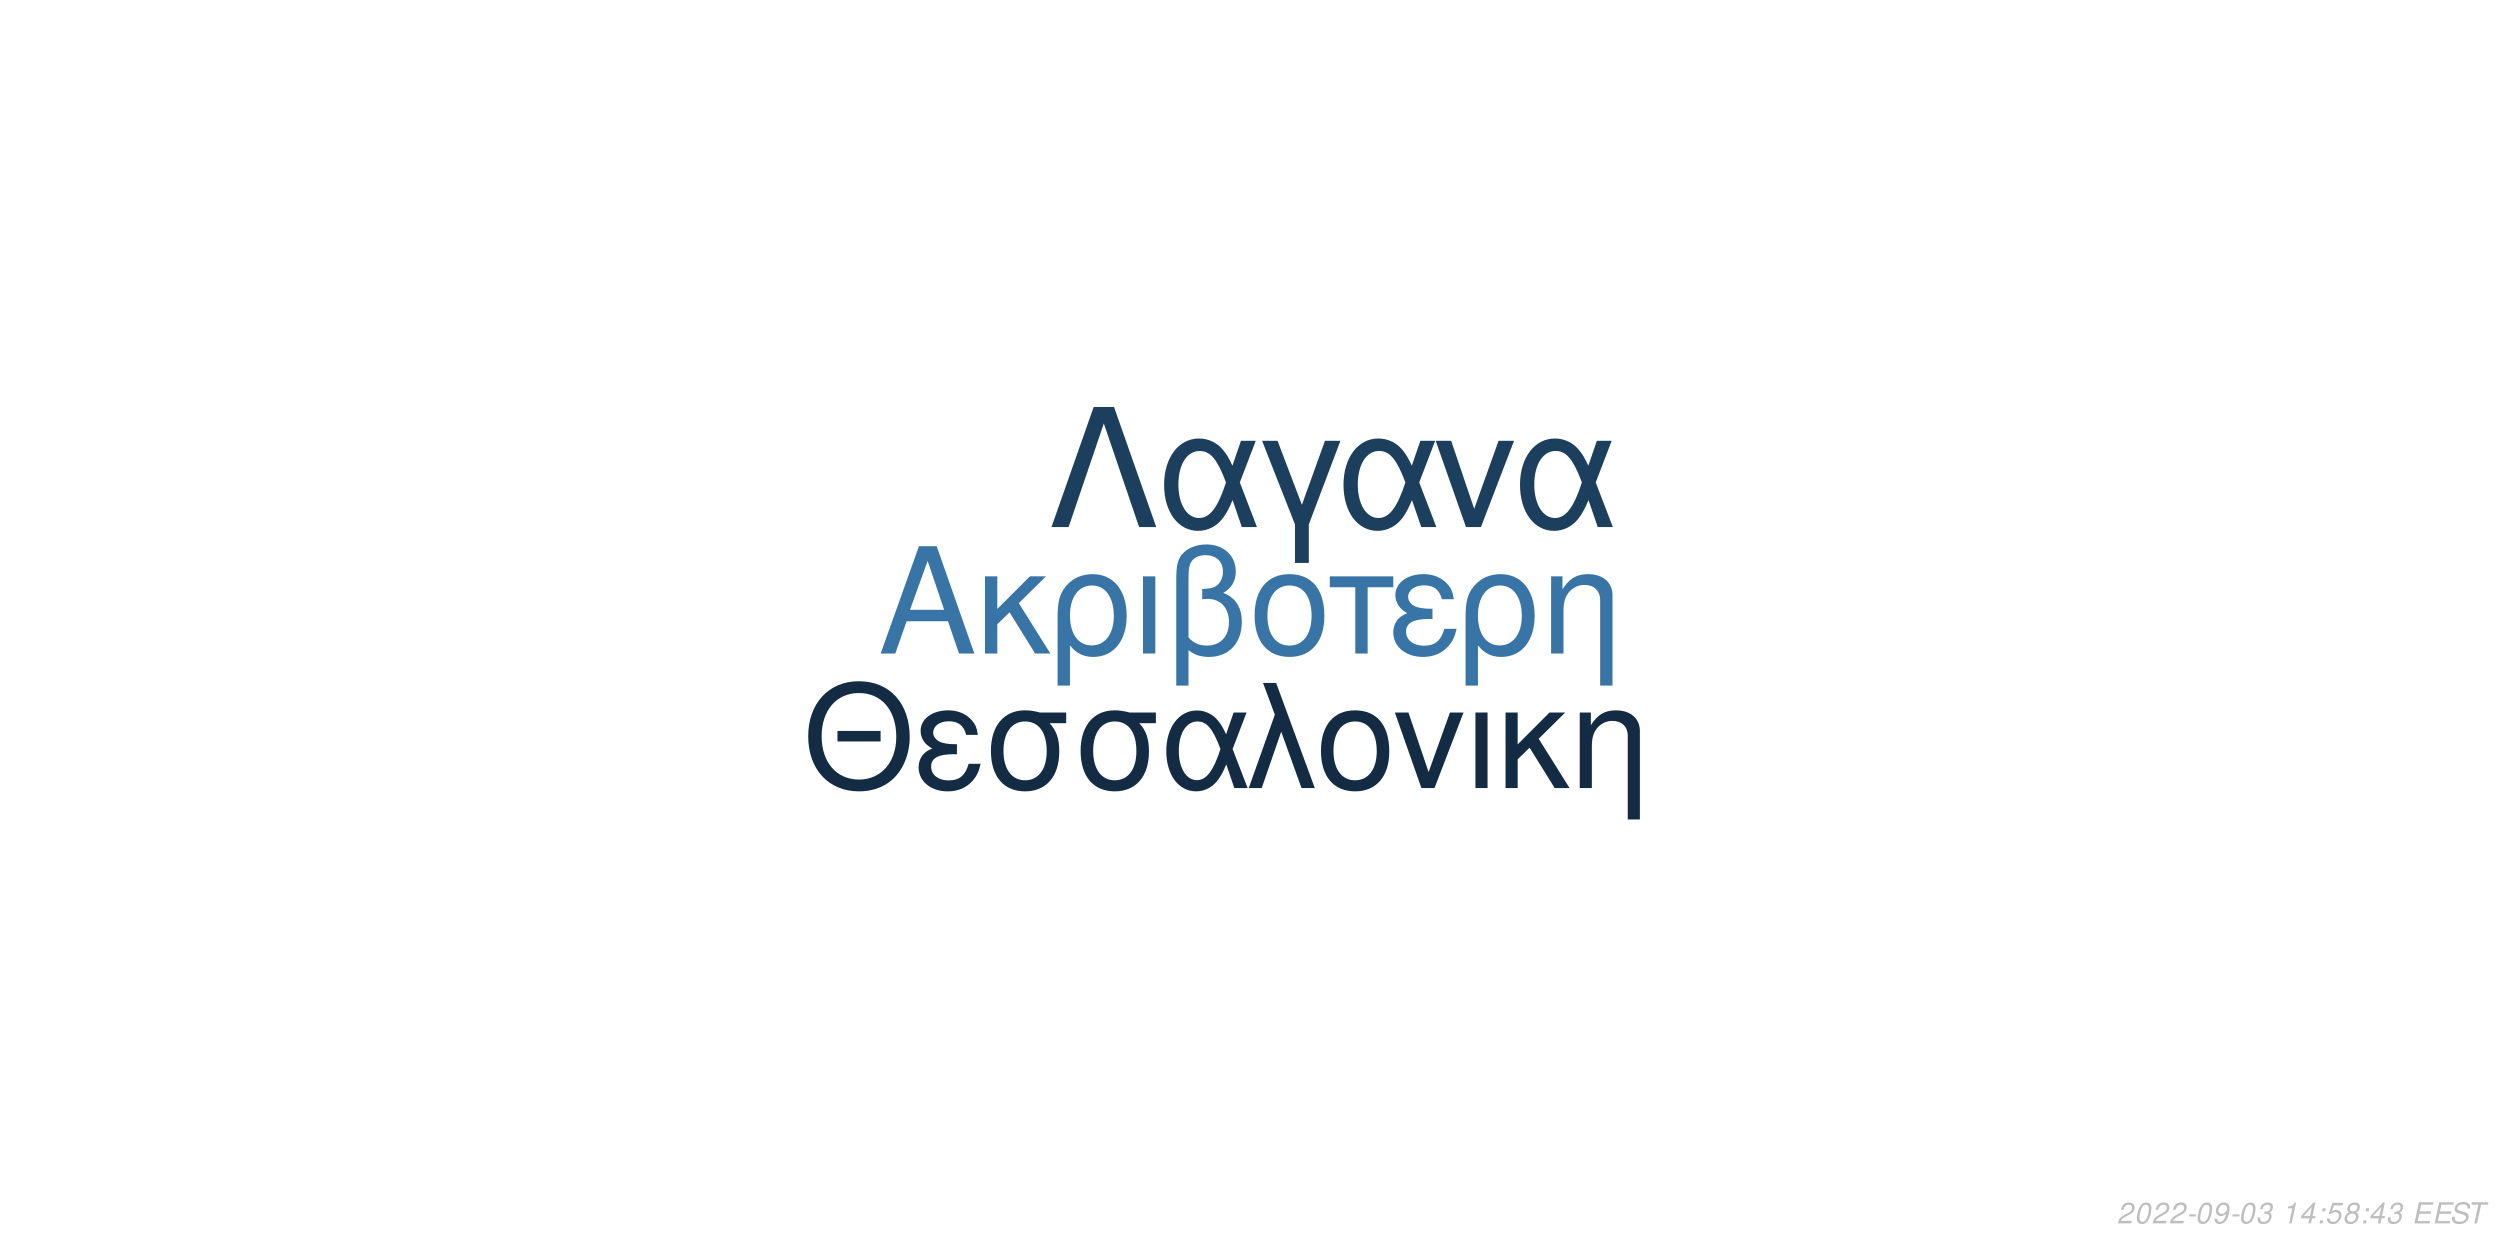
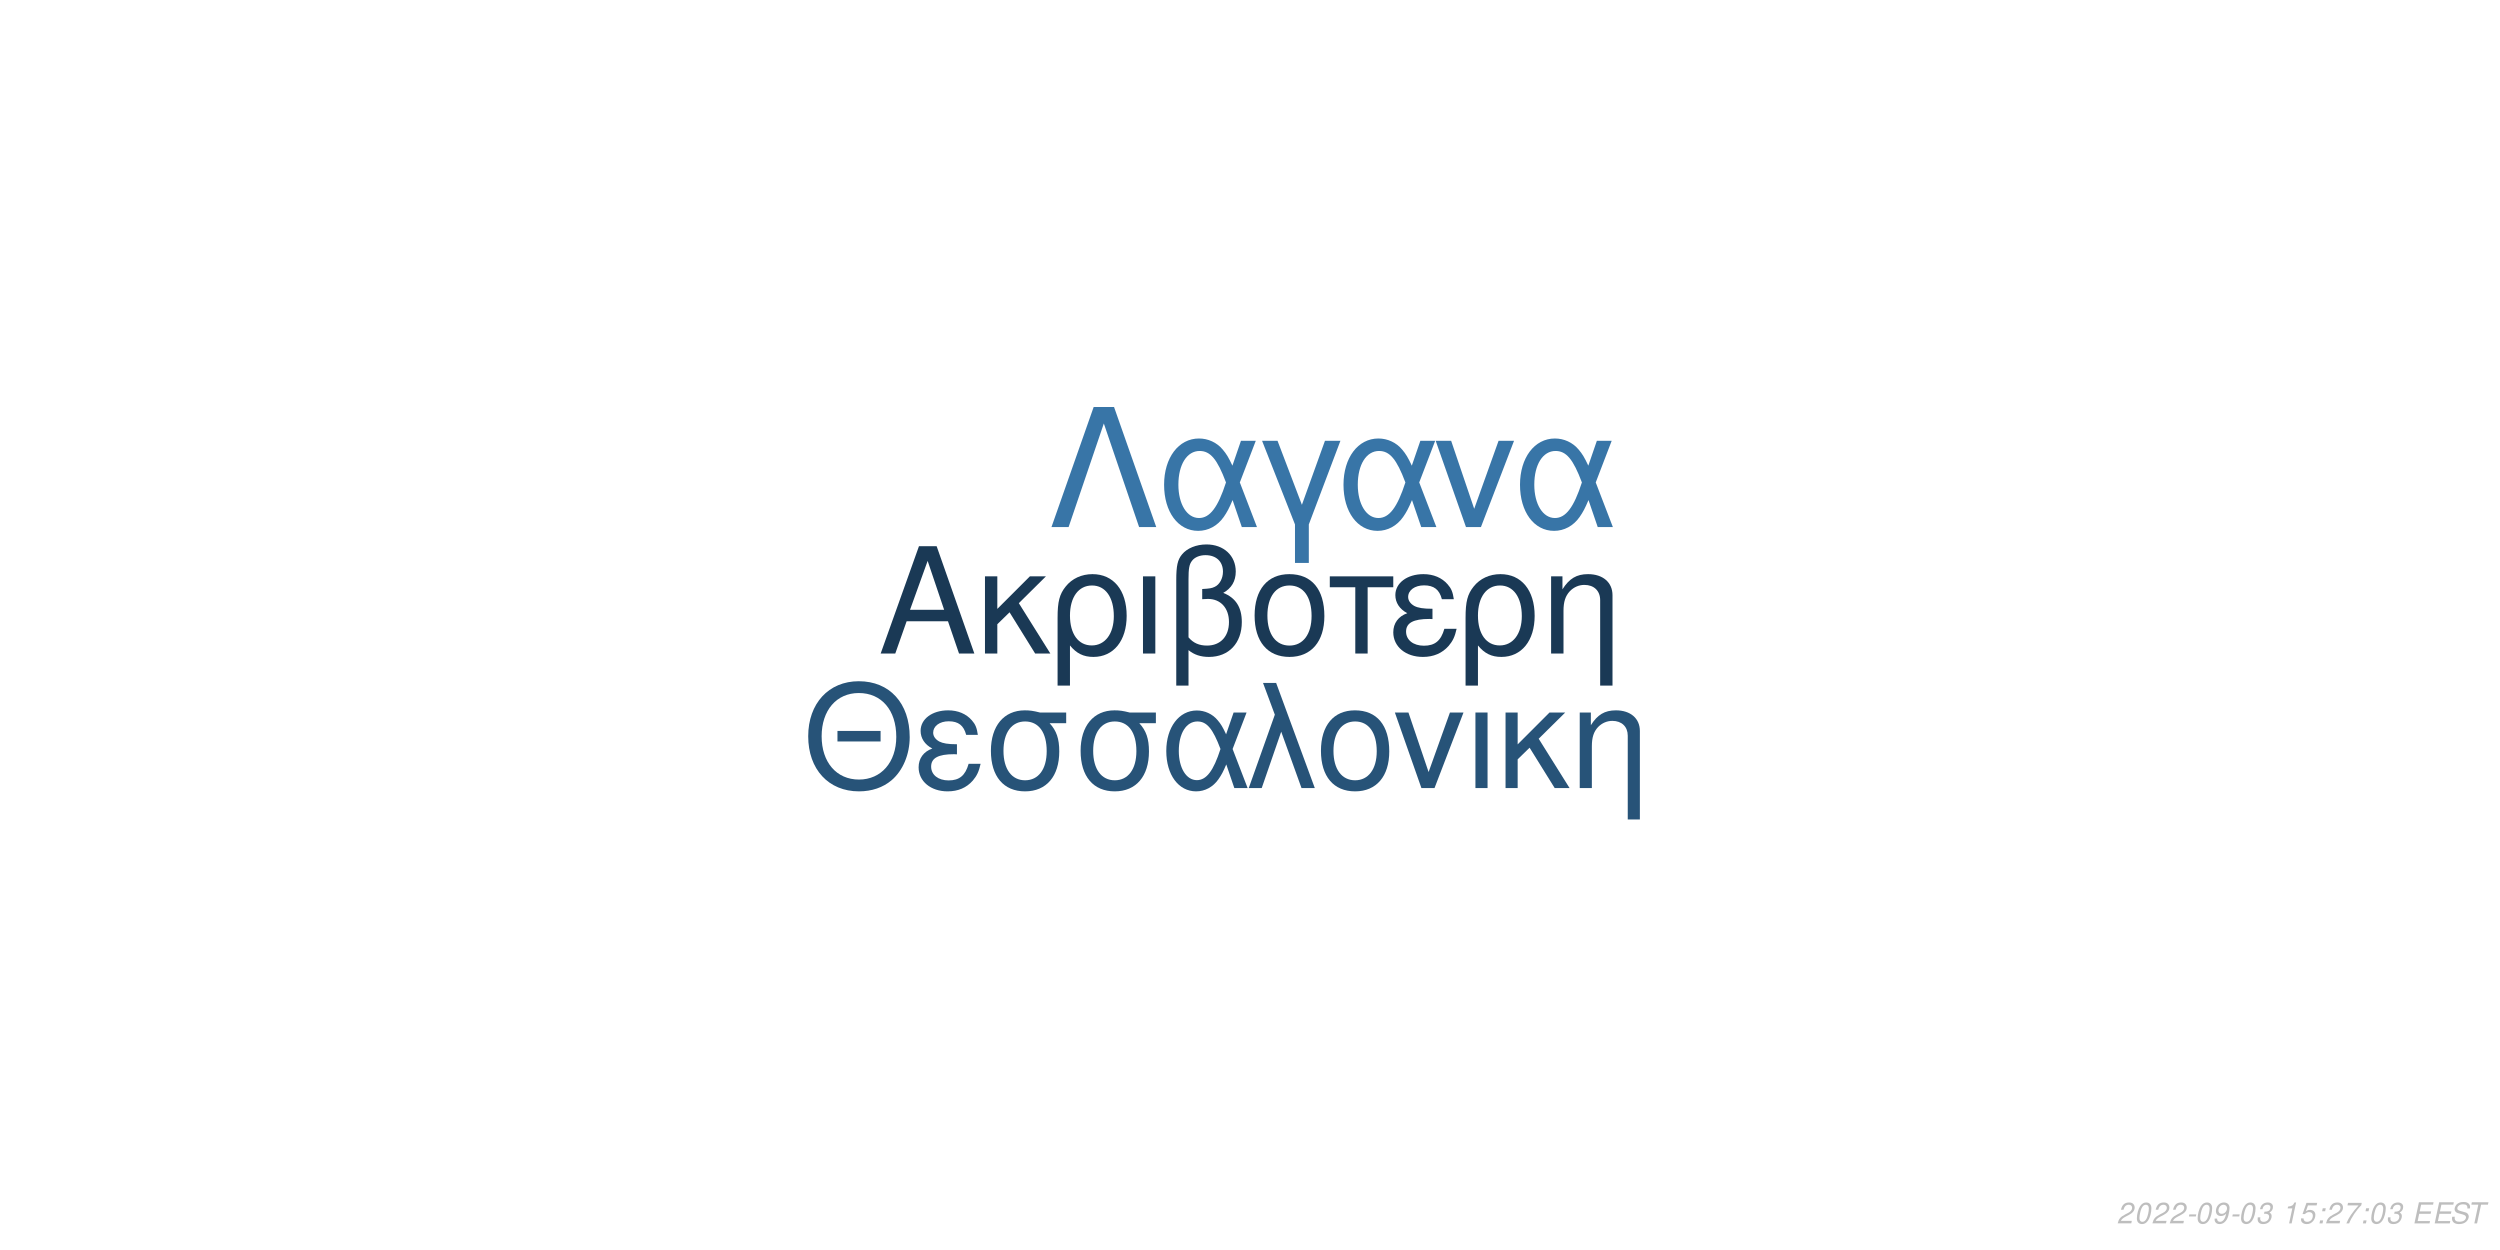
<svg xmlns="http://www.w3.org/2000/svg" xmlns:xlink="http://www.w3.org/1999/xlink" width="864pt" height="432pt" viewBox="0 0 864 432" version="1.1">
  <defs>
    <g>
      <symbol overflow="visible" id="glyph0-0">
        <path style="stroke:none;" d="" />
      </symbol>
      <symbol overflow="visible" id="glyph0-1">
        <path style="stroke:none;" d="M 24.125 -11.141 L 27.938 0 L 33.234 0 L 20.203 -37.094 L 14.094 -37.094 L 0.859 0 L 5.906 0 L 9.828 -11.141 Z M 22.797 -15.109 L 11 -15.109 L 17.094 -32.016 Z M 22.797 -15.109 " />
      </symbol>
      <symbol overflow="visible" id="glyph0-2">
        <path style="stroke:none;" d="M 7.172 -15.422 L 7.172 -26.672 L 2.906 -26.672 L 2.906 0 L 7.172 0 L 7.172 -10.125 L 11.406 -14.25 L 20.25 0 L 25.5 0 L 14.609 -17.406 L 23.969 -26.672 L 18.422 -26.672 Z M 7.172 -15.422 " />
      </symbol>
      <symbol overflow="visible" id="glyph0-3">
        <path style="stroke:none;" d="M 3 11.094 L 7.281 11.094 L 7.281 -2.797 C 9.516 -0.047 11.953 1.172 15.375 1.172 C 22.344 1.172 26.875 -4.422 26.875 -13.031 C 26.875 -21.891 22.297 -27.438 15.062 -27.438 C 11.297 -27.438 7.984 -25.906 5.797 -23.156 C 3.672 -20.516 3 -17.969 3 -12.359 Z M 14.906 -23.516 C 19.547 -23.516 22.438 -19.438 22.438 -12.922 C 22.438 -6.812 19.391 -2.797 14.812 -2.797 C 10.172 -2.797 7.281 -6.766 7.281 -13.125 C 7.281 -19.484 10.234 -23.516 14.906 -23.516 Z M 14.906 -23.516 " />
      </symbol>
      <symbol overflow="visible" id="glyph0-4">
        <path style="stroke:none;" d="M 3.516 0 L 7.781 0 L 7.781 -26.672 L 3.516 -26.672 Z M 3.516 0 " />
      </symbol>
      <symbol overflow="visible" id="glyph0-5">
        <path style="stroke:none;" d="M 4.016 11.094 L 8.25 11.094 L 8.25 -1.172 C 10.172 0.406 12.422 1.172 15.312 1.172 C 22.188 1.172 26.672 -3.609 26.672 -10.891 C 26.672 -15.984 24.578 -19.234 20.25 -20.969 C 23.109 -22.547 24.578 -25.031 24.578 -28.344 C 24.578 -33.844 20.406 -37.703 14.453 -37.703 C 10.938 -37.703 7.734 -36.391 6 -34.25 C 4.484 -32.422 4.016 -30.328 4.016 -25.391 Z M 8.25 -25.656 C 8.25 -29.359 8.5 -30.844 9.469 -32.062 C 10.375 -33.281 12.156 -34 14.094 -34 C 17.812 -34 20.156 -31.812 20.156 -28.297 C 20.156 -25.953 18.984 -23.812 17.297 -23.047 C 16.281 -22.547 15.469 -22.438 12.984 -22.297 L 12.984 -18.781 C 13.734 -18.828 14.344 -18.875 14.969 -18.875 C 19.344 -18.875 22.234 -15.719 22.234 -10.891 C 22.234 -5.906 19.281 -2.75 14.656 -2.75 C 11.953 -2.75 9.922 -3.609 8.25 -5.594 Z M 8.25 -25.656 " />
      </symbol>
      <symbol overflow="visible" id="glyph0-6">
        <path style="stroke:none;" d="M 14.094 -27.438 C 6.562 -27.438 2.094 -22.094 2.094 -13.125 C 2.094 -4.125 6.562 1.172 14.141 1.172 C 21.672 1.172 26.203 -4.172 26.203 -12.922 C 26.203 -22.188 21.828 -27.438 14.094 -27.438 Z M 14.141 -23.516 C 18.938 -23.516 21.781 -19.594 21.781 -12.984 C 21.781 -6.672 18.828 -2.75 14.141 -2.75 C 9.422 -2.75 6.516 -6.672 6.516 -13.125 C 6.516 -19.594 9.422 -23.516 14.141 -23.516 Z M 14.141 -23.516 " />
      </symbol>
      <symbol overflow="visible" id="glyph0-7">
        <path style="stroke:none;" d="M 7.891 0 L 12.156 0 L 12.156 -22.906 L 21.016 -22.906 L 21.016 -26.672 L -0.922 -26.672 L -0.922 -22.906 L 7.891 -22.906 Z M 7.891 0 " />
      </symbol>
      <symbol overflow="visible" id="glyph0-8">
        <path style="stroke:none;" d="M 14.562 -15.469 C 11.344 -15.469 9.562 -15.781 8.297 -16.438 C 6.922 -17.203 6.156 -18.328 6.156 -19.547 C 6.156 -21.891 8.453 -23.562 11.656 -23.562 C 15.062 -23.562 16.953 -22.094 17.812 -18.781 L 21.938 -18.781 C 21.578 -21.266 21.062 -22.5 19.797 -23.922 C 17.812 -26.203 14.906 -27.438 11.453 -27.438 C 5.797 -27.438 1.734 -24.375 1.734 -20.203 C 1.734 -17.609 3.156 -15.375 5.859 -13.938 C 2.797 -12.875 1.016 -10.484 1.016 -7.328 C 1.016 -2.391 5.297 1.172 11.25 1.172 C 14.969 1.172 17.906 -0.109 20.156 -2.641 C 21.578 -4.328 22.297 -5.797 22.906 -8.547 L 18.672 -8.547 C 17.5 -4.422 15.422 -2.703 11.609 -2.703 C 7.938 -2.703 5.438 -4.688 5.438 -7.578 C 5.438 -10.578 7.938 -11.953 13.484 -11.953 C 13.641 -11.953 14.094 -11.953 14.562 -11.906 Z M 14.562 -15.469 " />
      </symbol>
      <symbol overflow="visible" id="glyph0-9">
        <path style="stroke:none;" d="M 3.562 -26.672 L 3.562 0 L 7.844 0 L 7.844 -14.703 C 7.844 -17.906 8.5 -19.891 10.031 -21.531 C 11.406 -22.953 13.188 -23.719 15.062 -23.719 C 18.375 -23.719 20.516 -21.672 20.516 -18.469 L 20.516 11.094 L 24.781 11.094 L 24.781 -20.156 C 24.781 -24.578 21.469 -27.438 16.328 -27.438 C 12.359 -27.438 9.828 -25.906 7.484 -22.188 L 7.484 -26.672 Z M 3.562 -26.672 " />
      </symbol>
      <symbol overflow="visible" id="glyph1-0">
        <path style="stroke:none;" d="" />
      </symbol>
      <symbol overflow="visible" id="glyph1-1">
        <path style="stroke:none;" d="M 26.859 -19.734 L 11.953 -19.734 L 11.953 -16.094 L 26.859 -16.094 Z M 19.328 -36.922 C 8.922 -36.922 1.844 -29.25 1.844 -17.891 C 1.844 -6.484 8.875 1.141 19.391 1.141 C 23.812 1.141 27.703 -0.203 30.641 -2.688 C 34.578 -6.031 36.922 -11.656 36.922 -17.594 C 36.922 -29.297 30 -36.922 19.328 -36.922 Z M 19.328 -32.844 C 27.203 -32.844 32.281 -26.906 32.281 -17.688 C 32.281 -8.922 27.062 -2.938 19.391 -2.938 C 11.609 -2.938 6.484 -8.922 6.484 -17.891 C 6.484 -26.859 11.609 -32.844 19.328 -32.844 Z M 19.328 -32.844 " />
      </symbol>
      <symbol overflow="visible" id="glyph1-2">
        <path style="stroke:none;" d="M 14.25 -15.141 C 11.109 -15.141 9.375 -15.453 8.125 -16.094 C 6.781 -16.844 6.031 -17.938 6.031 -19.141 C 6.031 -21.422 8.266 -23.078 11.406 -23.078 C 14.75 -23.078 16.594 -21.625 17.438 -18.391 L 21.469 -18.391 C 21.125 -20.828 20.625 -22.031 19.391 -23.422 C 17.438 -25.656 14.594 -26.859 11.219 -26.859 C 5.688 -26.859 1.688 -23.875 1.688 -19.781 C 1.688 -17.234 3.094 -15.047 5.734 -13.656 C 2.734 -12.609 1 -10.266 1 -7.172 C 1 -2.344 5.188 1.141 11.016 1.141 C 14.656 1.141 17.547 -0.094 19.734 -2.594 C 21.125 -4.234 21.828 -5.688 22.422 -8.375 L 18.281 -8.375 C 17.141 -4.328 15.094 -2.641 11.359 -2.641 C 7.766 -2.641 5.328 -4.578 5.328 -7.422 C 5.328 -10.359 7.766 -11.703 13.203 -11.703 C 13.359 -11.703 13.797 -11.703 14.25 -11.656 Z M 14.25 -15.141 " />
      </symbol>
      <symbol overflow="visible" id="glyph1-3">
        <path style="stroke:none;" d="M 29 -26.109 L 19.938 -26.109 C 17.594 -26.703 16.438 -26.859 14.703 -26.859 C 7.469 -26.859 2.984 -21.469 2.984 -12.859 C 2.984 -4.031 7.375 1.141 14.797 1.141 C 22.172 1.141 26.609 -4.078 26.609 -12.656 C 26.609 -17.047 25.656 -19.828 23.266 -22.422 L 29 -22.422 Z M 14.797 -23.016 C 19.531 -23.016 22.266 -19.234 22.266 -12.75 C 22.266 -6.531 19.438 -2.688 14.797 -2.688 C 10.172 -2.688 7.328 -6.531 7.328 -12.859 C 7.328 -19.188 10.172 -23.016 14.797 -23.016 Z M 14.797 -23.016 " />
      </symbol>
      <symbol overflow="visible" id="glyph1-4">
        <path style="stroke:none;" d="M 29.344 -26.109 L 24.859 -26.109 L 22.266 -18.578 C 21.125 -21.031 20.484 -22.125 19.328 -23.469 C 17.547 -25.609 14.906 -26.812 12.156 -26.812 C 5.984 -26.812 1.594 -20.984 1.594 -12.812 C 1.594 -4.578 5.828 1.141 11.906 1.141 C 14.953 1.141 17.734 -0.344 19.625 -3.047 C 20.672 -4.531 21.281 -5.688 22.328 -8.172 L 25.109 0 L 29.703 0 L 24.516 -13.5 Z M 20.328 -13.5 C 17.891 -5.922 15.453 -2.734 12.156 -2.734 C 8.516 -2.734 5.922 -6.922 5.922 -12.812 C 5.922 -18.938 8.516 -23.016 12.359 -23.016 C 15.594 -23.016 17.688 -20.531 20.328 -13.5 Z M 20.328 -13.5 " />
      </symbol>
      <symbol overflow="visible" id="glyph1-5">
        <path style="stroke:none;" d="M 1.094 0 L 5.578 0 L 12.312 -19.484 L 19.328 0 L 23.922 0 L 10.562 -36.328 L 6.031 -36.328 L 10.109 -25.359 Z M 1.094 0 " />
      </symbol>
      <symbol overflow="visible" id="glyph1-6">
        <path style="stroke:none;" d="M 13.797 -26.859 C 6.422 -26.859 2.047 -21.625 2.047 -12.859 C 2.047 -4.031 6.422 1.141 13.859 1.141 C 21.234 1.141 25.656 -4.078 25.656 -12.656 C 25.656 -21.719 21.375 -26.859 13.797 -26.859 Z M 13.859 -23.016 C 18.531 -23.016 21.328 -19.188 21.328 -12.703 C 21.328 -6.531 18.438 -2.688 13.859 -2.688 C 9.219 -2.688 6.375 -6.531 6.375 -12.859 C 6.375 -19.188 9.219 -23.016 13.859 -23.016 Z M 13.859 -23.016 " />
      </symbol>
      <symbol overflow="visible" id="glyph1-7">
        <path style="stroke:none;" d="M 14.297 0 L 24.312 -26.109 L 19.625 -26.109 L 12.25 -5.531 L 5.281 -26.109 L 0.594 -26.109 L 9.766 0 Z M 14.297 0 " />
      </symbol>
      <symbol overflow="visible" id="glyph1-8">
        <path style="stroke:none;" d="M 3.438 0 L 7.625 0 L 7.625 -26.109 L 3.438 -26.109 Z M 3.438 0 " />
      </symbol>
      <symbol overflow="visible" id="glyph1-9">
        <path style="stroke:none;" d="M 7.031 -15.094 L 7.031 -26.109 L 2.844 -26.109 L 2.844 0 L 7.031 0 L 7.031 -9.922 L 11.156 -13.953 L 19.828 0 L 24.969 0 L 14.297 -17.047 L 23.469 -26.109 L 18.031 -26.109 Z M 7.031 -15.094 " />
      </symbol>
      <symbol overflow="visible" id="glyph1-10">
        <path style="stroke:none;" d="M 3.484 -26.109 L 3.484 0 L 7.672 0 L 7.672 -14.406 C 7.672 -17.547 8.328 -19.484 9.812 -21.078 C 11.156 -22.469 12.906 -23.219 14.75 -23.219 C 17.984 -23.219 20.078 -21.234 20.078 -18.094 L 20.078 10.859 L 24.266 10.859 L 24.266 -19.734 C 24.266 -24.062 21.031 -26.859 16 -26.859 C 12.109 -26.859 9.609 -25.359 7.328 -21.719 L 7.328 -26.109 Z M 3.484 -26.109 " />
      </symbol>
      <symbol overflow="visible" id="glyph2-0">
        <path style="stroke:none;" d="" />
      </symbol>
      <symbol overflow="visible" id="glyph2-1">
        <path style="stroke:none;" d="M 22.531 -41.484 L 15.484 -41.484 L 0.906 0 L 6.828 0 L 19 -35.797 L 31.188 0 L 37.109 0 Z M 22.531 -41.484 " />
      </symbol>
      <symbol overflow="visible" id="glyph2-2">
        <path style="stroke:none;" d="M 33.516 -29.812 L 28.391 -29.812 L 25.438 -21.219 C 24.125 -24.016 23.391 -25.266 22.078 -26.797 C 20.031 -29.25 17.016 -30.609 13.891 -30.609 C 6.828 -30.609 1.828 -23.953 1.828 -14.625 C 1.828 -5.234 6.656 1.312 13.594 1.312 C 17.078 1.312 20.266 -0.391 22.422 -3.469 C 23.609 -5.172 24.297 -6.484 25.5 -9.328 L 28.688 0 L 33.922 0 L 28 -15.422 Z M 23.219 -15.422 C 20.422 -6.766 17.641 -3.125 13.891 -3.125 C 9.734 -3.125 6.766 -7.906 6.766 -14.625 C 6.766 -21.625 9.734 -26.297 14.109 -26.297 C 17.812 -26.297 20.203 -23.453 23.219 -15.422 Z M 23.219 -15.422 " />
      </symbol>
      <symbol overflow="visible" id="glyph2-3">
        <path style="stroke:none;" d="M 12.062 12.406 L 16.844 12.406 L 16.844 -0.906 L 27.766 -29.812 L 22.422 -29.812 L 14.453 -7.688 L 6.031 -29.812 L 0.688 -29.812 L 12.062 -0.906 Z M 12.062 12.406 " />
      </symbol>
      <symbol overflow="visible" id="glyph2-4">
        <path style="stroke:none;" d="M 16.328 0 L 27.766 -29.812 L 22.422 -29.812 L 14 -6.312 L 6.031 -29.812 L 0.688 -29.812 L 11.156 0 Z M 16.328 0 " />
      </symbol>
      <symbol overflow="visible" id="glyph3-0">
        <path style="stroke:none;" d="" />
      </symbol>
      <symbol overflow="visible" id="glyph3-1">
        <path style="stroke:none;" d="M 5.234 -0.875 L 1.469 -0.875 C 1.641 -1.375 2.203 -1.891 3.109 -2.344 L 4.234 -2.938 C 5.562 -3.625 6.219 -4.469 6.219 -5.484 C 6.219 -5.938 6.062 -6.359 5.797 -6.656 C 5.469 -7.047 4.984 -7.234 4.312 -7.234 C 2.766 -7.234 1.891 -6.453 1.484 -4.734 L 2.375 -4.734 C 2.484 -5.188 2.609 -5.484 2.797 -5.75 C 3.094 -6.203 3.609 -6.453 4.188 -6.453 C 4.891 -6.453 5.344 -6.031 5.344 -5.375 C 5.344 -4.703 4.859 -4.094 4.016 -3.656 L 2.984 -3.125 C 1.234 -2.188 0.797 -1.656 0.344 -0.016 L 5.047 -0.016 Z M 5.234 -0.875 " />
      </symbol>
      <symbol overflow="visible" id="glyph3-2">
        <path style="stroke:none;" d="M 4.203 -7.234 C 3.375 -7.234 2.688 -6.812 2.125 -5.984 C 1.484 -5.047 0.984 -3.188 0.984 -1.734 C 0.984 -1.109 1.172 -0.562 1.484 -0.266 C 1.797 0.047 2.281 0.234 2.766 0.234 C 3.625 0.234 4.281 -0.156 4.859 -1.016 C 5.516 -1.953 6 -3.797 6 -5.266 C 6 -6.5 5.328 -7.234 4.203 -7.234 Z M 4.094 -6.453 C 4.734 -6.453 5.125 -5.984 5.125 -5.156 C 5.125 -4.203 4.781 -2.625 4.406 -1.812 C 3.984 -0.938 3.516 -0.547 2.875 -0.547 C 2.25 -0.547 1.875 -1.031 1.875 -1.828 C 1.875 -2.797 2.203 -4.344 2.594 -5.203 C 2.984 -6.047 3.453 -6.453 4.094 -6.453 Z M 4.094 -6.453 " />
      </symbol>
      <symbol overflow="visible" id="glyph3-3">
        <path style="stroke:none;" d="M 3.516 -3.125 L 1.125 -3.125 L 0.969 -2.406 L 3.359 -2.406 Z M 3.516 -3.125 " />
      </symbol>
      <symbol overflow="visible" id="glyph3-4">
        <path style="stroke:none;" d="M 0.844 -1.656 C 0.844 -1.547 0.844 -1.438 0.844 -1.375 C 0.844 -0.406 1.531 0.234 2.578 0.234 C 3.203 0.234 3.766 0.016 4.297 -0.438 C 4.938 -1 5.312 -1.656 5.594 -2.719 C 5.844 -3.672 6.016 -4.766 6.016 -5.375 C 6.016 -5.844 5.844 -6.328 5.547 -6.656 C 5.203 -7.031 4.703 -7.234 4.062 -7.234 C 2.516 -7.234 1.297 -5.938 1.297 -4.266 C 1.297 -3.203 1.984 -2.547 3.047 -2.547 C 3.484 -2.547 3.953 -2.672 4.281 -2.891 C 4.406 -2.984 4.547 -3.078 4.828 -3.344 C 4.438 -1.484 3.703 -0.547 2.703 -0.547 C 2.109 -0.547 1.719 -0.938 1.719 -1.547 L 1.719 -1.656 Z M 3.953 -6.453 C 4.625 -6.453 5.141 -5.953 5.141 -5.281 C 5.141 -4.188 4.312 -3.312 3.297 -3.312 C 2.594 -3.312 2.172 -3.734 2.172 -4.453 C 2.172 -5.562 2.984 -6.453 3.953 -6.453 Z M 3.953 -6.453 " />
      </symbol>
      <symbol overflow="visible" id="glyph3-5">
        <path style="stroke:none;" d="M 2.922 -3.312 C 3.125 -3.344 3.234 -3.344 3.375 -3.344 C 4.203 -3.344 4.688 -3 4.688 -2.406 C 4.688 -1.312 3.906 -0.547 2.781 -0.547 C 2.047 -0.547 1.594 -0.938 1.594 -1.562 C 1.594 -1.719 1.609 -1.844 1.656 -2.094 L 0.766 -2.094 C 0.734 -1.797 0.719 -1.641 0.719 -1.469 C 0.719 -0.375 1.406 0.234 2.641 0.234 C 3.547 0.234 4.297 -0.078 4.812 -0.656 C 5.266 -1.156 5.562 -1.875 5.562 -2.547 C 5.562 -3.125 5.344 -3.453 4.797 -3.734 C 5.641 -4.234 6.016 -4.844 6.016 -5.734 C 6.016 -6.656 5.312 -7.234 4.203 -7.234 C 3.375 -7.234 2.672 -6.938 2.188 -6.375 C 1.891 -6.031 1.703 -5.641 1.516 -4.906 L 2.391 -4.906 C 2.5 -5.359 2.594 -5.594 2.734 -5.812 C 3.047 -6.234 3.516 -6.453 4.078 -6.453 C 4.734 -6.453 5.141 -6.125 5.141 -5.578 C 5.141 -5.188 5.016 -4.797 4.797 -4.547 C 4.516 -4.234 4 -4.062 3.266 -4.062 L 3.078 -4.062 Z M 2.922 -3.312 " />
      </symbol>
      <symbol overflow="visible" id="glyph3-6">
        <path style="stroke:none;" d="" />
      </symbol>
      <symbol overflow="visible" id="glyph3-7">
        <path style="stroke:none;" d="M 3.703 -5.188 L 2.594 0 L 3.469 0 L 5.016 -7.234 L 4.438 -7.234 C 3.906 -6.156 3.688 -6.016 2.234 -5.812 L 2.109 -5.188 Z M 3.703 -5.188 " />
      </symbol>
      <symbol overflow="visible" id="glyph3-8">
-         <path style="stroke:none;" d="M 3.625 -1.75 L 3.266 0 L 4.141 0 L 4.516 -1.75 L 5.562 -1.75 L 5.734 -2.531 L 4.688 -2.531 L 5.688 -7.234 L 5.016 -7.234 L 0.844 -2.672 L 0.641 -1.75 Z M 3.797 -2.531 L 1.594 -2.531 L 4.469 -5.703 Z M 3.797 -2.531 " />
+         <path style="stroke:none;" d="M 6.297 -7.094 L 2.594 -7.094 L 1.234 -3.234 L 2.047 -3.234 C 2.656 -3.766 2.938 -3.906 3.531 -3.906 C 4.328 -3.906 4.797 -3.453 4.797 -2.688 C 4.797 -1.438 3.969 -0.547 2.828 -0.547 C 2.031 -0.547 1.609 -0.938 1.578 -1.734 L 0.703 -1.734 L 0.703 -1.516 C 0.703 -0.938 0.844 -0.547 1.188 -0.266 C 1.562 0.062 2.078 0.234 2.703 0.234 C 3.656 0.234 4.391 -0.156 4.984 -0.922 C 5.422 -1.5 5.672 -2.234 5.672 -2.953 C 5.672 -4 4.938 -4.672 3.812 -4.672 C 3.328 -4.672 2.906 -4.547 2.406 -4.234 L 3.109 -6.219 L 6.109 -6.219 Z M 6.297 -7.094 " />
      </symbol>
      <symbol overflow="visible" id="glyph3-9">
        <path style="stroke:none;" d="M 2.359 -1.031 L 1.312 -1.031 L 1.094 0 L 2.141 0 Z M 3.266 -5.234 L 2.219 -5.234 L 2 -4.203 L 3.047 -4.203 Z M 3.266 -5.234 " />
      </symbol>
      <symbol overflow="visible" id="glyph3-10">
-         <path style="stroke:none;" d="M 6.297 -7.094 L 2.594 -7.094 L 1.234 -3.234 L 2.047 -3.234 C 2.656 -3.766 2.938 -3.906 3.531 -3.906 C 4.328 -3.906 4.797 -3.453 4.797 -2.688 C 4.797 -1.438 3.969 -0.547 2.828 -0.547 C 2.031 -0.547 1.609 -0.938 1.578 -1.734 L 0.703 -1.734 L 0.703 -1.516 C 0.703 -0.938 0.844 -0.547 1.188 -0.266 C 1.562 0.062 2.078 0.234 2.703 0.234 C 3.656 0.234 4.391 -0.156 4.984 -0.922 C 5.422 -1.5 5.672 -2.234 5.672 -2.953 C 5.672 -4 4.938 -4.672 3.812 -4.672 C 3.328 -4.672 2.906 -4.547 2.406 -4.234 L 3.109 -6.219 L 6.109 -6.219 Z M 6.297 -7.094 " />
+         <path style="stroke:none;" d="M 6.703 -7.094 L 1.953 -7.094 L 1.766 -6.219 L 5.594 -6.219 C 3.344 -3.688 2.266 -2.109 1.375 0 L 2.344 0 C 3.031 -1.906 4.828 -4.594 6.547 -6.281 Z M 6.703 -7.094 " />
      </symbol>
      <symbol overflow="visible" id="glyph3-11">
-         <path style="stroke:none;" d="M 4.766 -3.797 C 5.078 -3.969 5.234 -4.078 5.438 -4.234 C 5.812 -4.594 6.062 -5.172 6.062 -5.734 C 6.062 -6.625 5.344 -7.234 4.266 -7.234 C 2.812 -7.234 1.703 -6.219 1.703 -4.875 C 1.703 -4.406 1.875 -4.125 2.359 -3.812 C 1.297 -3.312 0.75 -2.516 0.75 -1.469 C 0.75 -0.438 1.547 0.234 2.812 0.234 C 3.656 0.234 4.359 -0.094 4.938 -0.734 C 5.359 -1.234 5.609 -1.859 5.609 -2.438 C 5.609 -3.047 5.312 -3.516 4.766 -3.797 Z M 4.109 -6.453 C 4.797 -6.453 5.188 -6.125 5.188 -5.578 C 5.188 -5.266 5.062 -4.922 4.859 -4.672 C 4.562 -4.312 4.188 -4.156 3.656 -4.156 C 2.984 -4.156 2.594 -4.453 2.594 -4.984 C 2.594 -5.859 3.203 -6.453 4.109 -6.453 Z M 3.453 -3.406 C 4.234 -3.406 4.734 -2.984 4.734 -2.312 C 4.734 -1.312 3.922 -0.547 2.875 -0.547 C 2.125 -0.547 1.625 -0.969 1.625 -1.625 C 1.625 -2.609 2.438 -3.406 3.453 -3.406 Z M 3.453 -3.406 " />
+         <path style="stroke:none;" d="M 2.547 -3.312 L 6.5 -3.312 L 6.688 -4.141 L 2.719 -4.141 L 3.219 -6.469 L 7.344 -6.469 L 7.516 -7.297 L 2.453 -7.297 L 0.906 0 L 6.125 0 L 6.297 -0.812 L 2.016 -0.812 Z M 2.547 -3.312 " />
      </symbol>
      <symbol overflow="visible" id="glyph3-12">
-         <path style="stroke:none;" d="M 2.547 -3.312 L 6.5 -3.312 L 6.688 -4.141 L 2.719 -4.141 L 3.219 -6.469 L 7.344 -6.469 L 7.516 -7.297 L 2.453 -7.297 L 0.906 0 L 6.125 0 L 6.297 -0.812 L 2.016 -0.812 Z M 2.547 -3.312 " />
+         <path style="stroke:none;" d="M 7.062 -5.156 C 7.125 -5.438 7.141 -5.562 7.141 -5.703 C 7.141 -6.156 6.938 -6.594 6.594 -6.891 C 6.188 -7.25 5.656 -7.406 4.875 -7.406 C 3.844 -7.406 3.047 -7.125 2.5 -6.562 C 2.094 -6.141 1.781 -5.438 1.781 -4.922 C 1.781 -4.297 2.219 -3.766 2.891 -3.562 L 4.594 -3.094 C 5.406 -2.859 5.734 -2.578 5.734 -2.094 C 5.734 -1.781 5.547 -1.406 5.266 -1.141 C 4.844 -0.766 4.266 -0.578 3.453 -0.578 C 2.328 -0.578 1.812 -0.984 1.812 -1.906 C 1.812 -2.047 1.812 -2.125 1.844 -2.312 L 0.984 -2.312 C 0.906 -2.062 0.891 -1.906 0.891 -1.688 C 0.891 -0.484 1.797 0.234 3.297 0.234 C 4.359 0.234 5.234 -0.062 5.812 -0.609 C 6.344 -1.078 6.688 -1.797 6.688 -2.375 C 6.688 -2.641 6.609 -2.906 6.453 -3.156 C 6.234 -3.5 5.938 -3.703 5.469 -3.828 L 3.75 -4.312 C 2.984 -4.547 2.734 -4.734 2.734 -5.188 C 2.734 -5.547 2.875 -5.844 3.188 -6.109 C 3.547 -6.438 4.031 -6.594 4.703 -6.594 C 5.266 -6.594 5.688 -6.484 5.906 -6.297 C 6.094 -6.125 6.219 -5.797 6.219 -5.516 C 6.219 -5.422 6.203 -5.344 6.188 -5.156 Z M 7.062 -5.156 " />
      </symbol>
      <symbol overflow="visible" id="glyph3-13">
-         <path style="stroke:none;" d="M 7.062 -5.156 C 7.125 -5.438 7.141 -5.562 7.141 -5.703 C 7.141 -6.156 6.938 -6.594 6.594 -6.891 C 6.188 -7.25 5.656 -7.406 4.875 -7.406 C 3.844 -7.406 3.047 -7.125 2.5 -6.562 C 2.094 -6.141 1.781 -5.438 1.781 -4.922 C 1.781 -4.297 2.219 -3.766 2.891 -3.562 L 4.594 -3.094 C 5.406 -2.859 5.734 -2.578 5.734 -2.094 C 5.734 -1.781 5.547 -1.406 5.266 -1.141 C 4.844 -0.766 4.266 -0.578 3.453 -0.578 C 2.328 -0.578 1.812 -0.984 1.812 -1.906 C 1.812 -2.047 1.812 -2.125 1.844 -2.312 L 0.984 -2.312 C 0.906 -2.062 0.891 -1.906 0.891 -1.688 C 0.891 -0.484 1.797 0.234 3.297 0.234 C 4.359 0.234 5.234 -0.062 5.812 -0.609 C 6.344 -1.078 6.688 -1.797 6.688 -2.375 C 6.688 -2.641 6.609 -2.906 6.453 -3.156 C 6.234 -3.5 5.938 -3.703 5.469 -3.828 L 3.75 -4.312 C 2.984 -4.547 2.734 -4.734 2.734 -5.188 C 2.734 -5.547 2.875 -5.844 3.188 -6.109 C 3.547 -6.438 4.031 -6.594 4.703 -6.594 C 5.266 -6.594 5.688 -6.484 5.906 -6.297 C 6.094 -6.125 6.219 -5.797 6.219 -5.516 C 6.219 -5.422 6.203 -5.344 6.188 -5.156 Z M 7.062 -5.156 " />
-       </symbol>
-       <symbol overflow="visible" id="glyph3-14">
        <path style="stroke:none;" d="M 4.938 -6.469 L 7.312 -6.469 L 7.484 -7.297 L 1.75 -7.297 L 1.578 -6.469 L 3.984 -6.469 L 2.609 0 L 3.547 0 Z M 4.938 -6.469 " />
      </symbol>
    </g>
  </defs>
  <g id="surface1">
    <rect x="0" y="0" width="864" height="432" style="fill:rgb(100%,100%,100%);fill-opacity:1;stroke:none;" />
-     <g style="fill:rgb(21.961%,45.49%,64.706%);fill-opacity:1;">
+     <g style="fill:rgb(10.196%,22.353%,33.333%);fill-opacity:1;">
      <use xlink:href="#glyph0-1" x="303.5" y="225.861" />
      <use xlink:href="#glyph0-2" x="337.5" y="225.861" />
      <use xlink:href="#glyph0-3" x="362.5" y="225.861" />
      <use xlink:href="#glyph0-4" x="391.5" y="225.861" />
      <use xlink:href="#glyph0-5" x="402.5" y="225.861" />
      <use xlink:href="#glyph0-6" x="431.5" y="225.861" />
      <use xlink:href="#glyph0-7" x="460.5" y="225.861" />
      <use xlink:href="#glyph0-8" x="480.5" y="225.861" />
      <use xlink:href="#glyph0-3" x="503.5" y="225.861" />
      <use xlink:href="#glyph0-9" x="532.5" y="225.861" />
    </g>
-     <g style="fill:rgb(7.451%,16.863%,26.275%);fill-opacity:1;">
+     <g style="fill:rgb(15.294%,32.549%,47.059%);fill-opacity:1;">
      <use xlink:href="#glyph1-1" x="277.473" y="272.354" />
      <use xlink:href="#glyph1-2" x="316.473" y="272.354" />
      <use xlink:href="#glyph1-3" x="339.473" y="272.354" />
      <use xlink:href="#glyph1-3" x="370.473" y="272.354" />
      <use xlink:href="#glyph1-4" x="401.473" y="272.354" />
      <use xlink:href="#glyph1-5" x="430.473" y="272.354" />
      <use xlink:href="#glyph1-6" x="454.473" y="272.354" />
      <use xlink:href="#glyph1-7" x="481.473" y="272.354" />
      <use xlink:href="#glyph1-8" x="506.473" y="272.354" />
      <use xlink:href="#glyph1-9" x="517.473" y="272.354" />
      <use xlink:href="#glyph1-10" x="542.473" y="272.354" />
    </g>
-     <g style="fill:rgb(11.373%,24.706%,36.863%);fill-opacity:1;">
+     <g style="fill:rgb(21.961%,45.882%,65.49%);fill-opacity:1;">
      <use xlink:href="#glyph2-1" x="362.484" y="182.152" />
      <use xlink:href="#glyph2-2" x="400.484" y="182.152" />
      <use xlink:href="#glyph2-3" x="435.484" y="182.152" />
      <use xlink:href="#glyph2-2" x="462.484" y="182.152" />
      <use xlink:href="#glyph2-4" x="495.484" y="182.152" />
      <use xlink:href="#glyph2-2" x="523.484" y="182.152" />
    </g>
    <g style="fill:rgb(74.51%,74.51%,74.51%);fill-opacity:1;">
      <use xlink:href="#glyph3-1" x="731.52" y="422.81" />
      <use xlink:href="#glyph3-2" x="737.52" y="422.81" />
      <use xlink:href="#glyph3-1" x="743.52" y="422.81" />
      <use xlink:href="#glyph3-1" x="749.52" y="422.81" />
      <use xlink:href="#glyph3-3" x="755.52" y="422.81" />
      <use xlink:href="#glyph3-2" x="758.52" y="422.81" />
      <use xlink:href="#glyph3-4" x="764.52" y="422.81" />
      <use xlink:href="#glyph3-3" x="770.52" y="422.81" />
      <use xlink:href="#glyph3-2" x="773.52" y="422.81" />
      <use xlink:href="#glyph3-5" x="779.52" y="422.81" />
      <use xlink:href="#glyph3-6" x="785.52" y="422.81" />
      <use xlink:href="#glyph3-7" x="788.52" y="422.81" />
      <use xlink:href="#glyph3-8" x="794.52" y="422.81" />
      <use xlink:href="#glyph3-9" x="800.52" y="422.81" />
-       <use xlink:href="#glyph3-10" x="803.52" y="422.81" />
-       <use xlink:href="#glyph3-11" x="809.52" y="422.81" />
+       <use xlink:href="#glyph3-1" x="803.52" y="422.81" />
+       <use xlink:href="#glyph3-10" x="809.52" y="422.81" />
      <use xlink:href="#glyph3-9" x="815.52" y="422.81" />
-       <use xlink:href="#glyph3-8" x="818.52" y="422.81" />
+       <use xlink:href="#glyph3-2" x="818.52" y="422.81" />
      <use xlink:href="#glyph3-5" x="824.52" y="422.81" />
      <use xlink:href="#glyph3-6" x="830.52" y="422.81" />
-       <use xlink:href="#glyph3-12" x="833.52" y="422.81" />
-       <use xlink:href="#glyph3-12" x="840.52" y="422.81" />
-       <use xlink:href="#glyph3-13" x="846.52" y="422.81" />
-       <use xlink:href="#glyph3-14" x="852.52" y="422.81" />
+       <use xlink:href="#glyph3-11" x="833.52" y="422.81" />
+       <use xlink:href="#glyph3-11" x="840.52" y="422.81" />
+       <use xlink:href="#glyph3-12" x="846.52" y="422.81" />
+       <use xlink:href="#glyph3-13" x="852.52" y="422.81" />
    </g>
  </g>
</svg>
